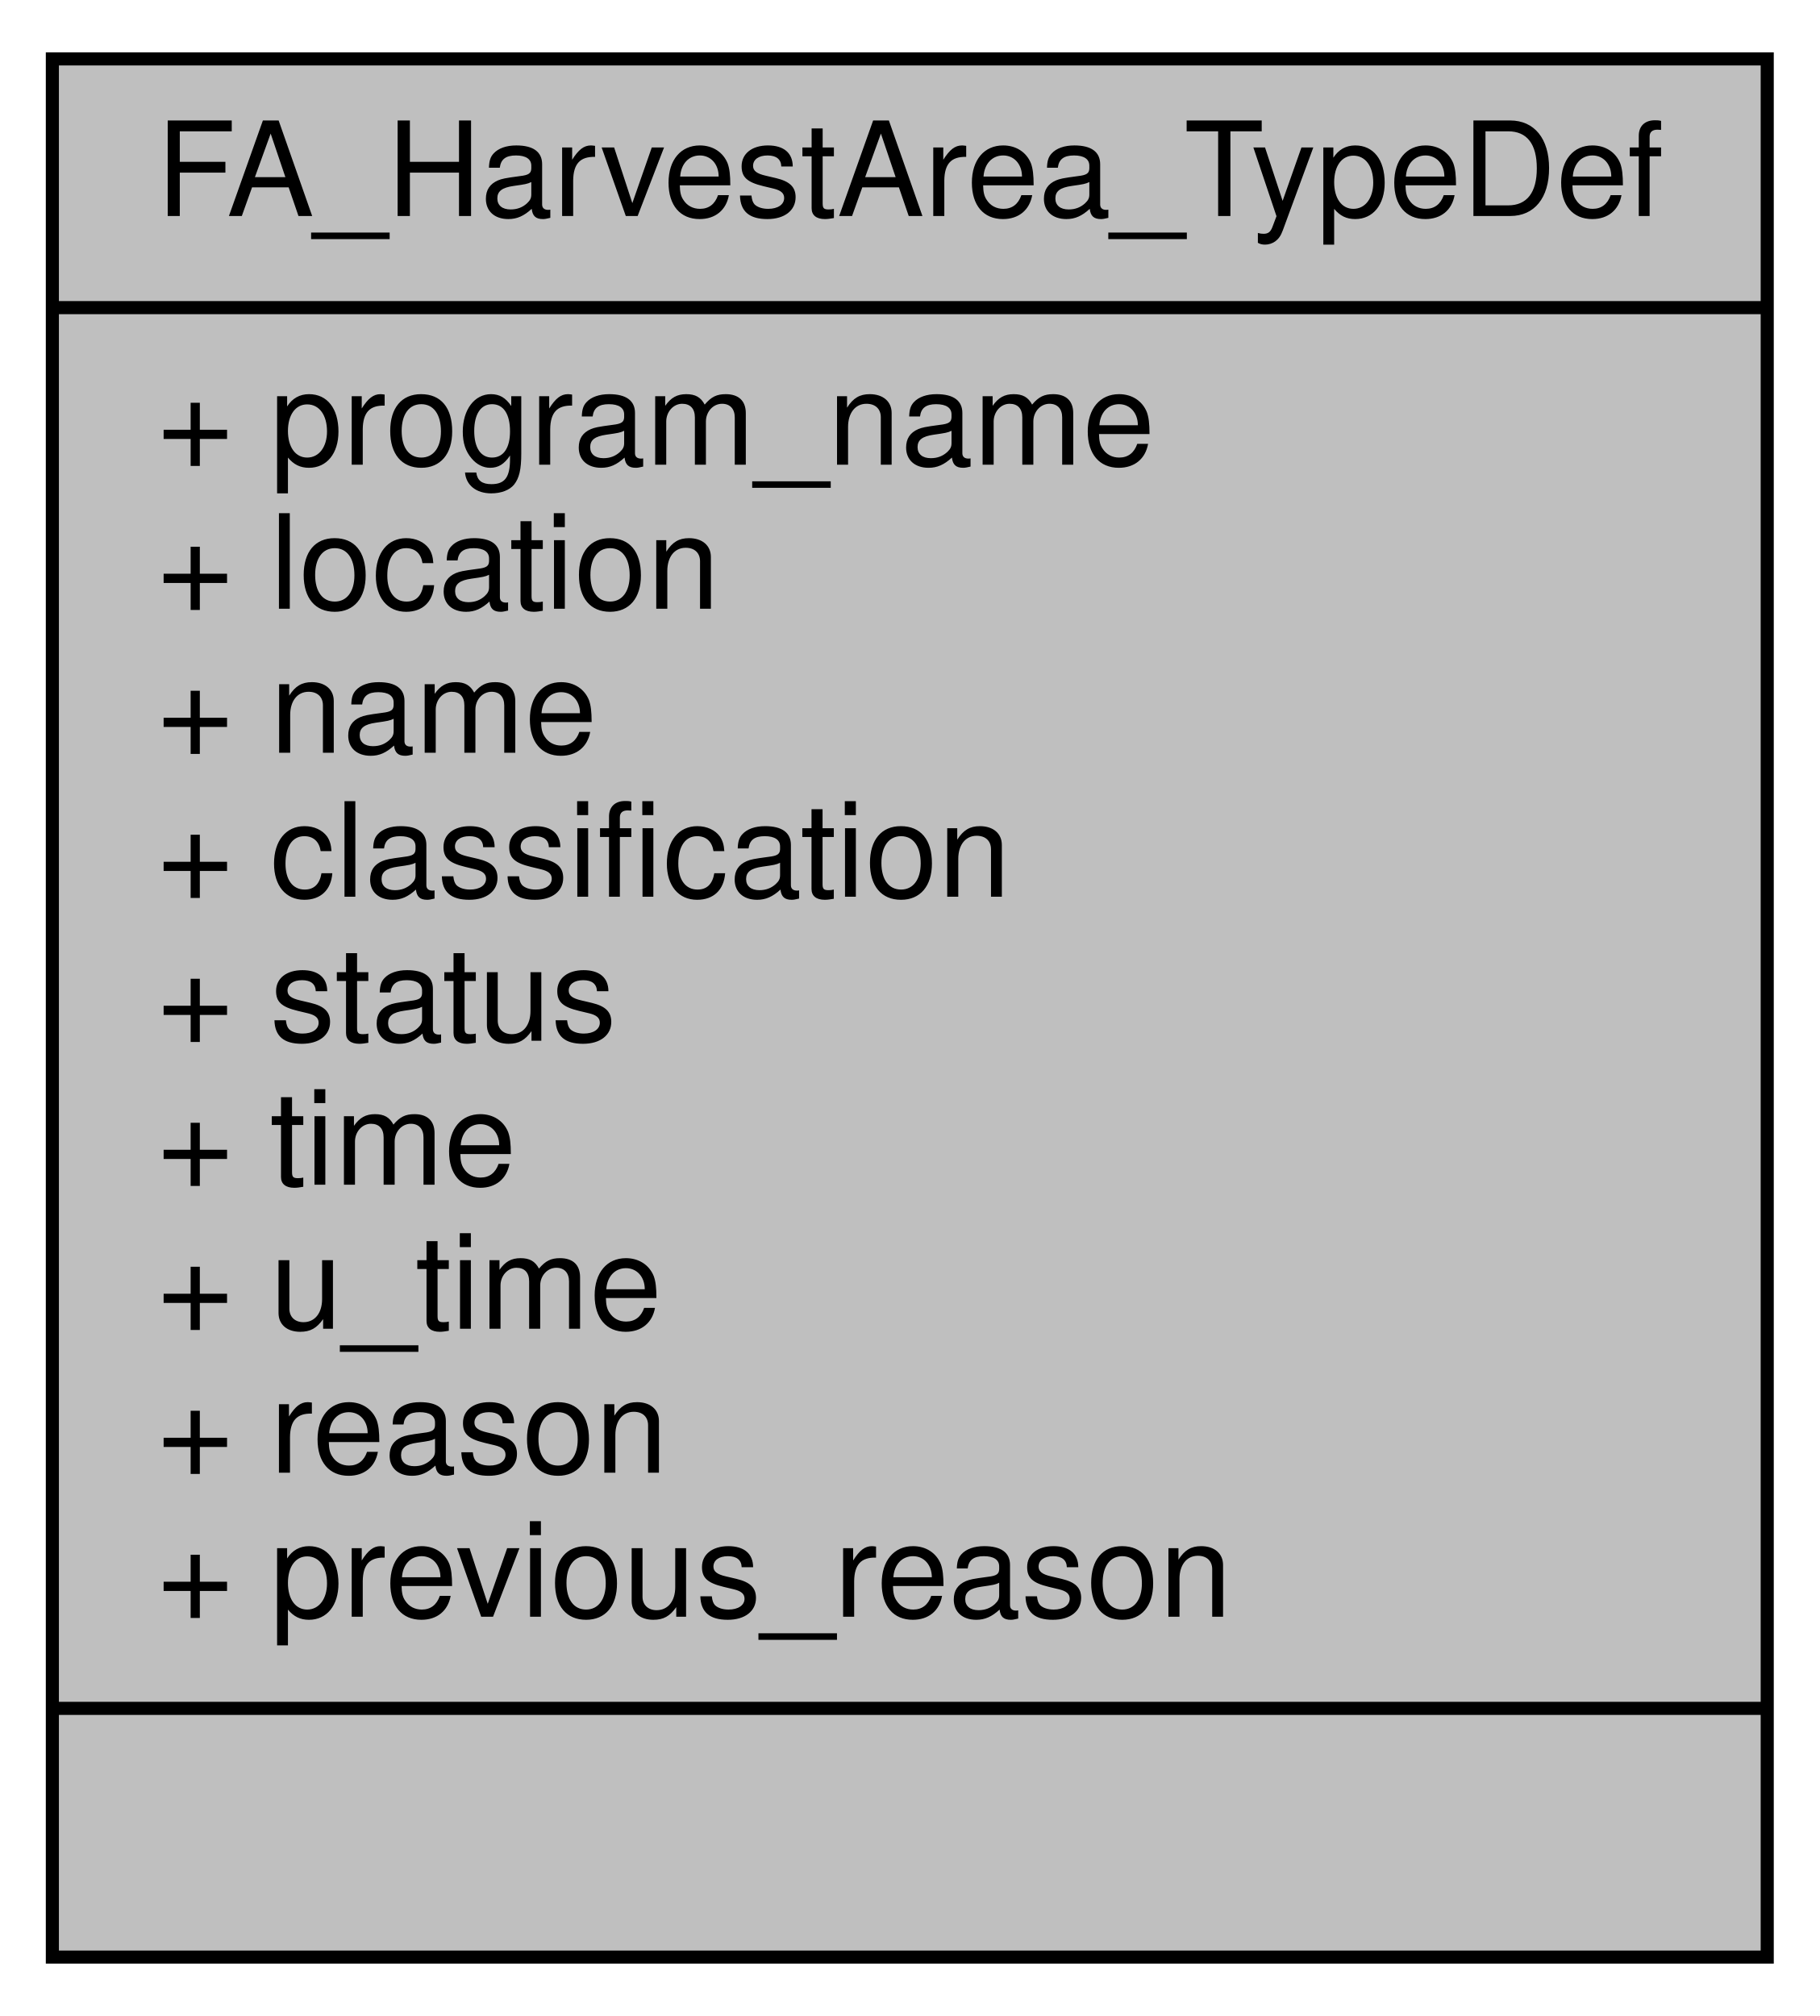
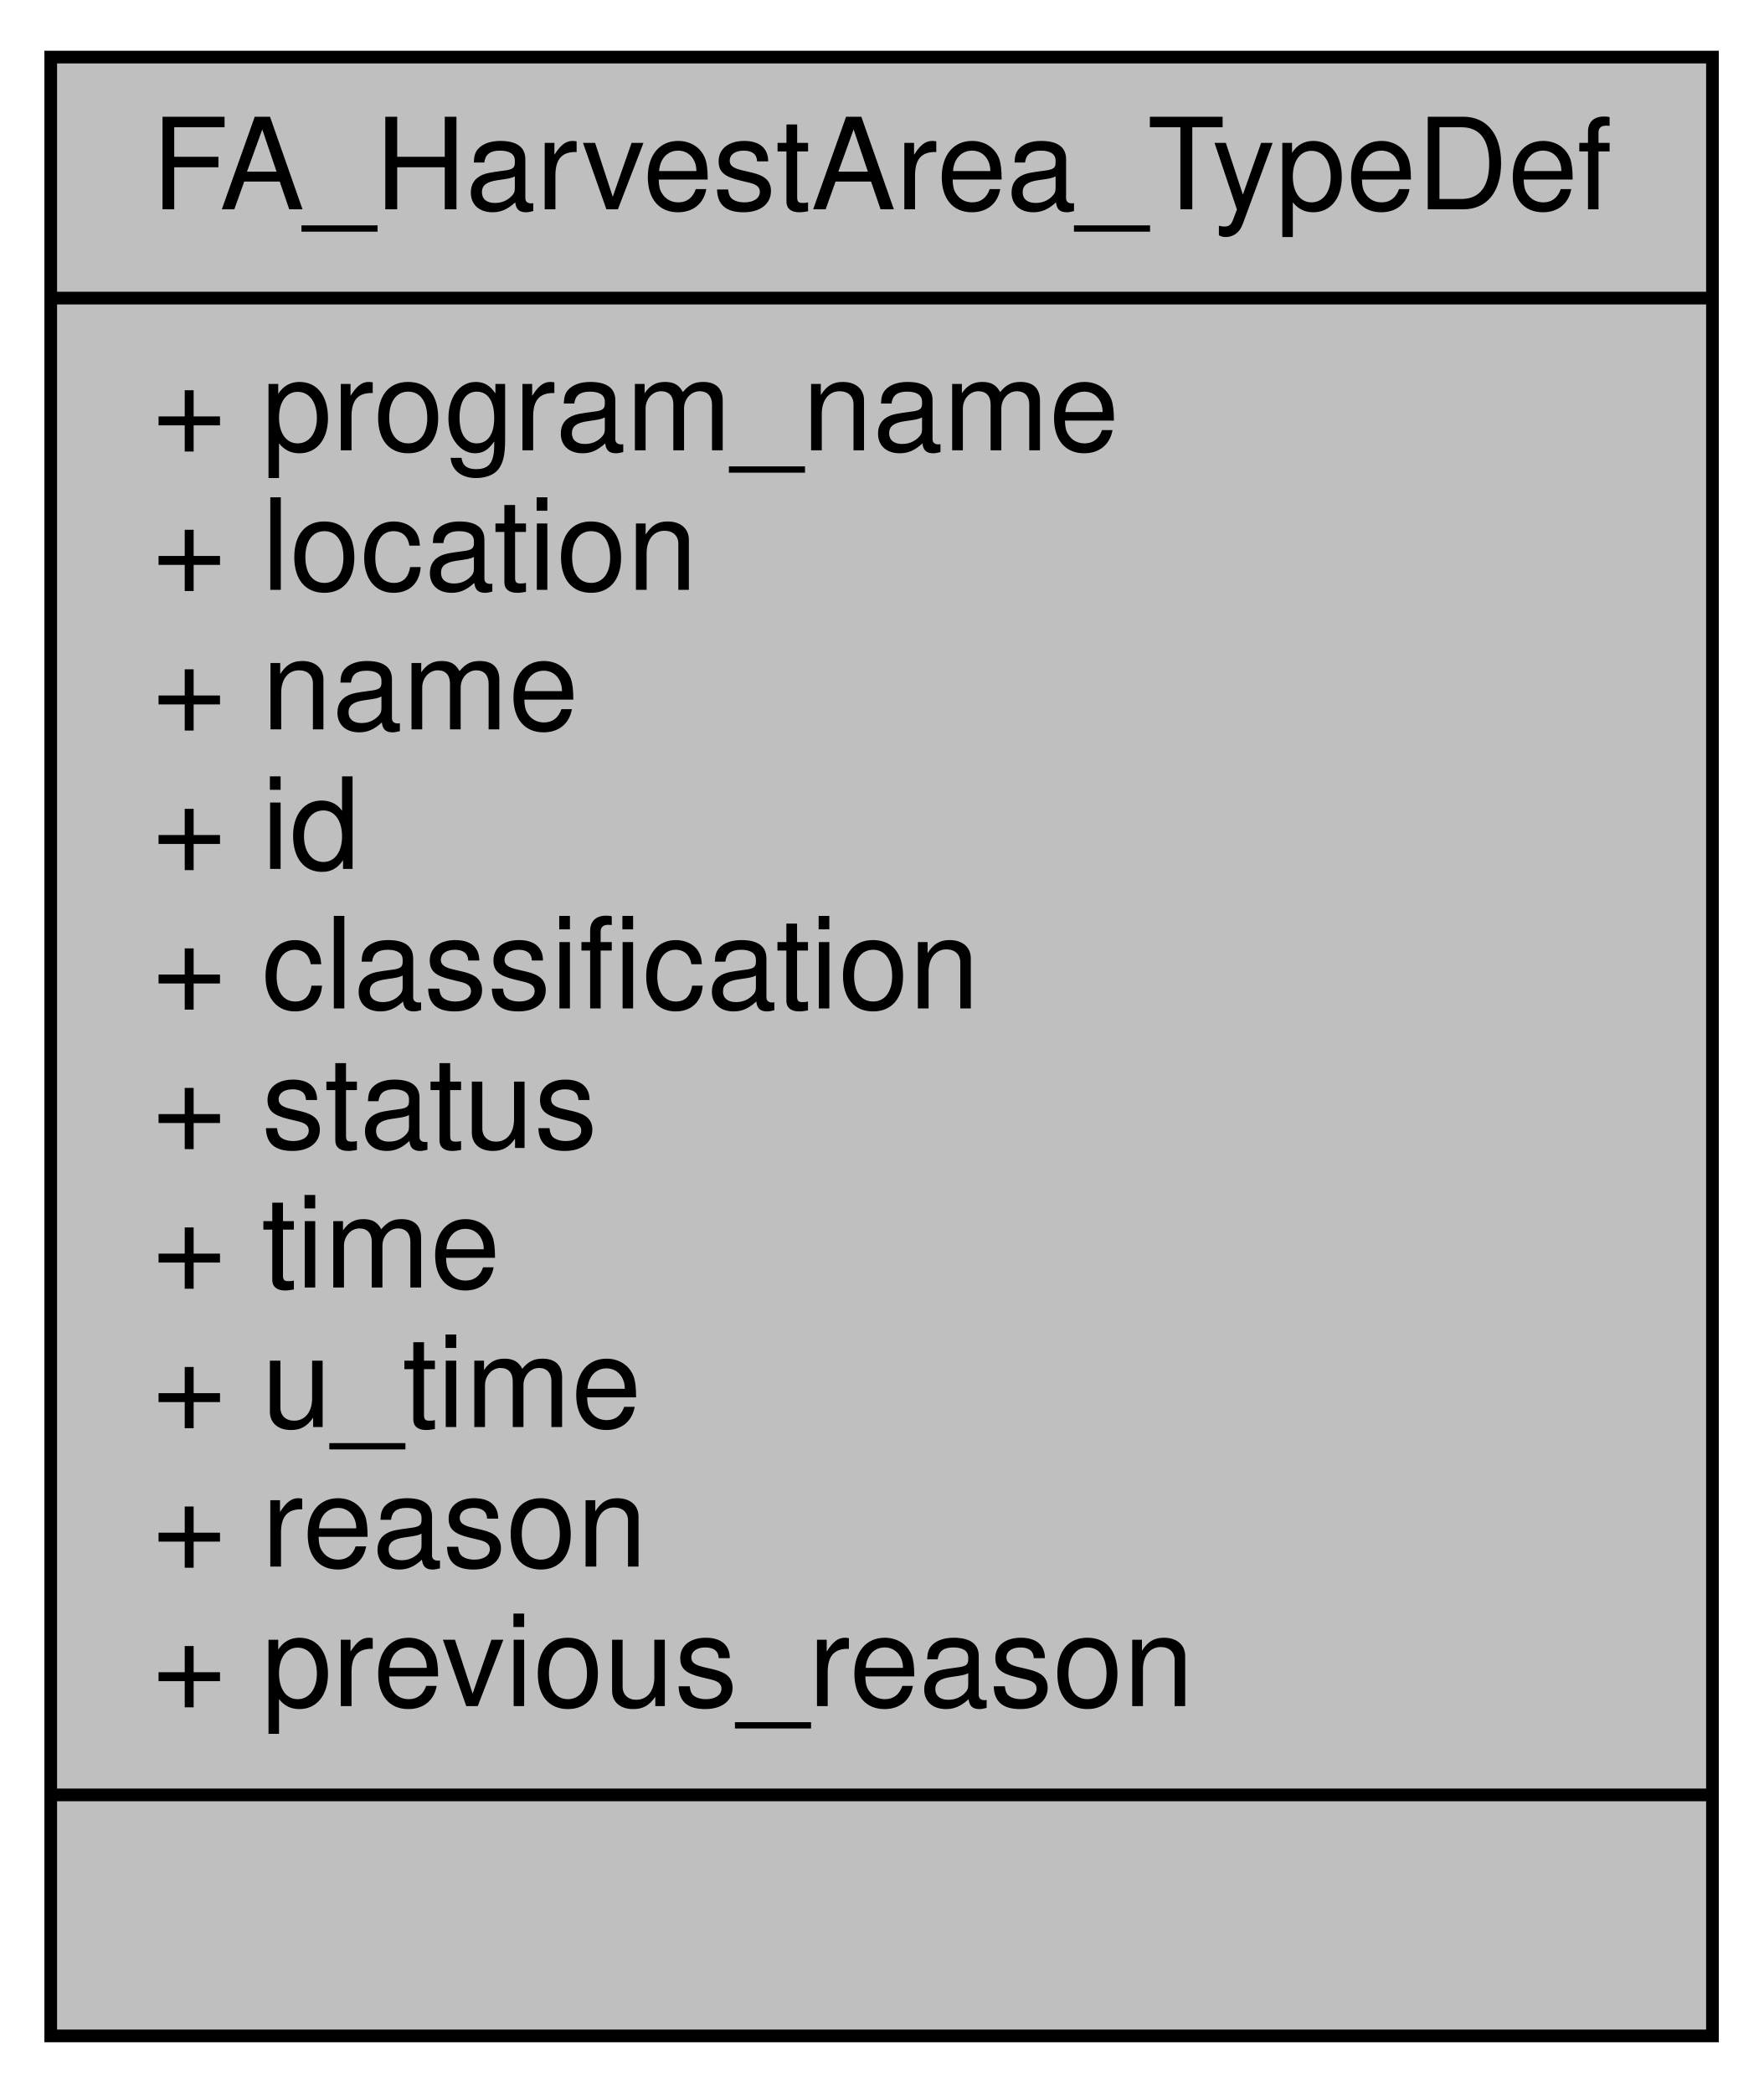
- <svg xmlns="http://www.w3.org/2000/svg" xmlns:xlink="http://www.w3.org/1999/xlink" width="139pt" height="154pt" viewBox="0.00 0.00 139.00 154.00">
-   <g id="graph0" class="graph" transform="scale(1 1) rotate(0) translate(4 150)">
+ <svg xmlns="http://www.w3.org/2000/svg" xmlns:xlink="http://www.w3.org/1999/xlink" width="139pt" height="165pt" viewBox="0.00 0.00 139.00 165.00">
+   <g id="graph0" class="graph" transform="scale(1 1) rotate(0) translate(4 161)">
    <g id="node1" class="node">
      <g id="a_node1">
        <a xlink:title="Harvest area status information.">
-           <polygon fill="#bfbfbf" stroke="black" points="0,-0.5 0,-145.5 131,-145.5 131,-0.5 0,-0.5" />
-           <text text-anchor="middle" x="65.5" y="-133.5" font-family="Helvetica,sans-Serif" font-size="10.00">FA_HarvestArea_TypeDef</text>
-           <polyline fill="none" stroke="black" points="0,-126.5 131,-126.5 " />
-           <text text-anchor="start" x="8" y="-114.5" font-family="Helvetica,sans-Serif" font-size="10.00">+ program_name</text>
-           <text text-anchor="start" x="8" y="-103.5" font-family="Helvetica,sans-Serif" font-size="10.00">+ location</text>
-           <text text-anchor="start" x="8" y="-92.5" font-family="Helvetica,sans-Serif" font-size="10.00">+ name</text>
+           <polygon fill="#bfbfbf" stroke="black" points="0,-0.5 0,-156.5 131,-156.5 131,-0.5 0,-0.5" />
+           <text text-anchor="middle" x="65.5" y="-144.5" font-family="Helvetica,sans-Serif" font-size="10.00">FA_HarvestArea_TypeDef</text>
+           <polyline fill="none" stroke="black" points="0,-137.5 131,-137.5 " />
+           <text text-anchor="start" x="8" y="-125.5" font-family="Helvetica,sans-Serif" font-size="10.00">+ program_name</text>
+           <text text-anchor="start" x="8" y="-114.5" font-family="Helvetica,sans-Serif" font-size="10.00">+ location</text>
+           <text text-anchor="start" x="8" y="-103.5" font-family="Helvetica,sans-Serif" font-size="10.00">+ name</text>
+           <text text-anchor="start" x="8" y="-92.5" font-family="Helvetica,sans-Serif" font-size="10.00">+ id</text>
          <text text-anchor="start" x="8" y="-81.5" font-family="Helvetica,sans-Serif" font-size="10.00">+ classification</text>
          <text text-anchor="start" x="8" y="-70.5" font-family="Helvetica,sans-Serif" font-size="10.00">+ status</text>
          <text text-anchor="start" x="8" y="-59.5" font-family="Helvetica,sans-Serif" font-size="10.00">+ time</text>
          <text text-anchor="start" x="8" y="-48.5" font-family="Helvetica,sans-Serif" font-size="10.00">+ u_time</text>
          <text text-anchor="start" x="8" y="-37.5" font-family="Helvetica,sans-Serif" font-size="10.00">+ reason</text>
          <text text-anchor="start" x="8" y="-26.5" font-family="Helvetica,sans-Serif" font-size="10.00">+ previous_reason</text>
          <polyline fill="none" stroke="black" points="0,-19.5 131,-19.5 " />
          <text text-anchor="middle" x="65.5" y="-7.5" font-family="Helvetica,sans-Serif" font-size="10.00"> </text>
        </a>
      </g>
    </g>
  </g>
</svg>
